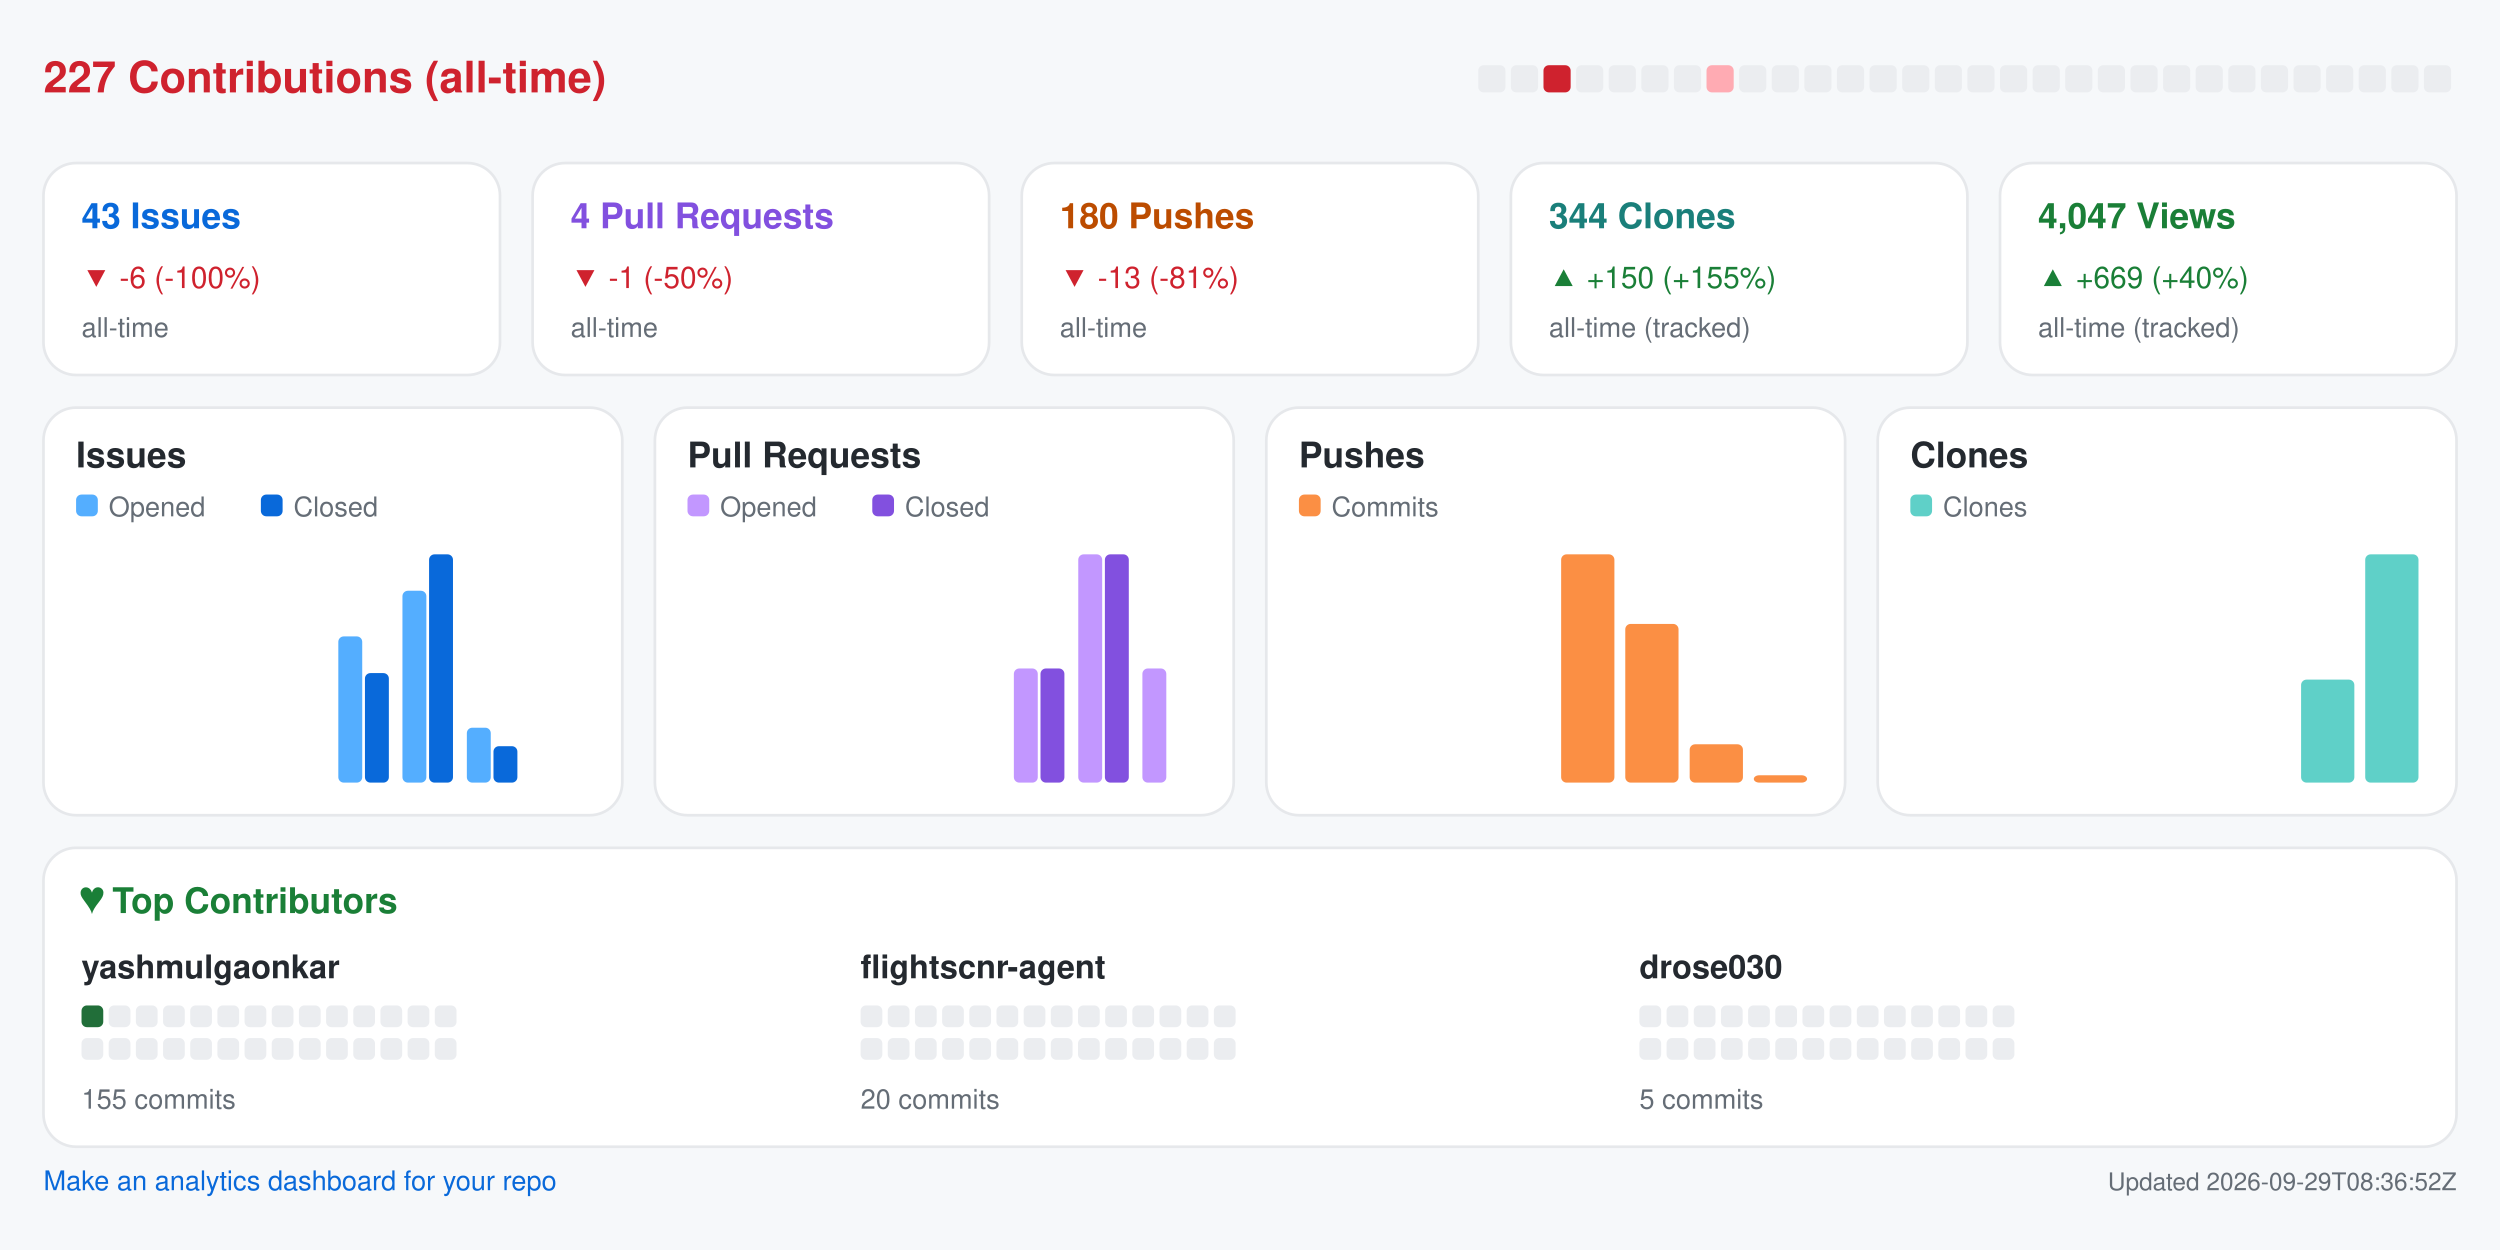
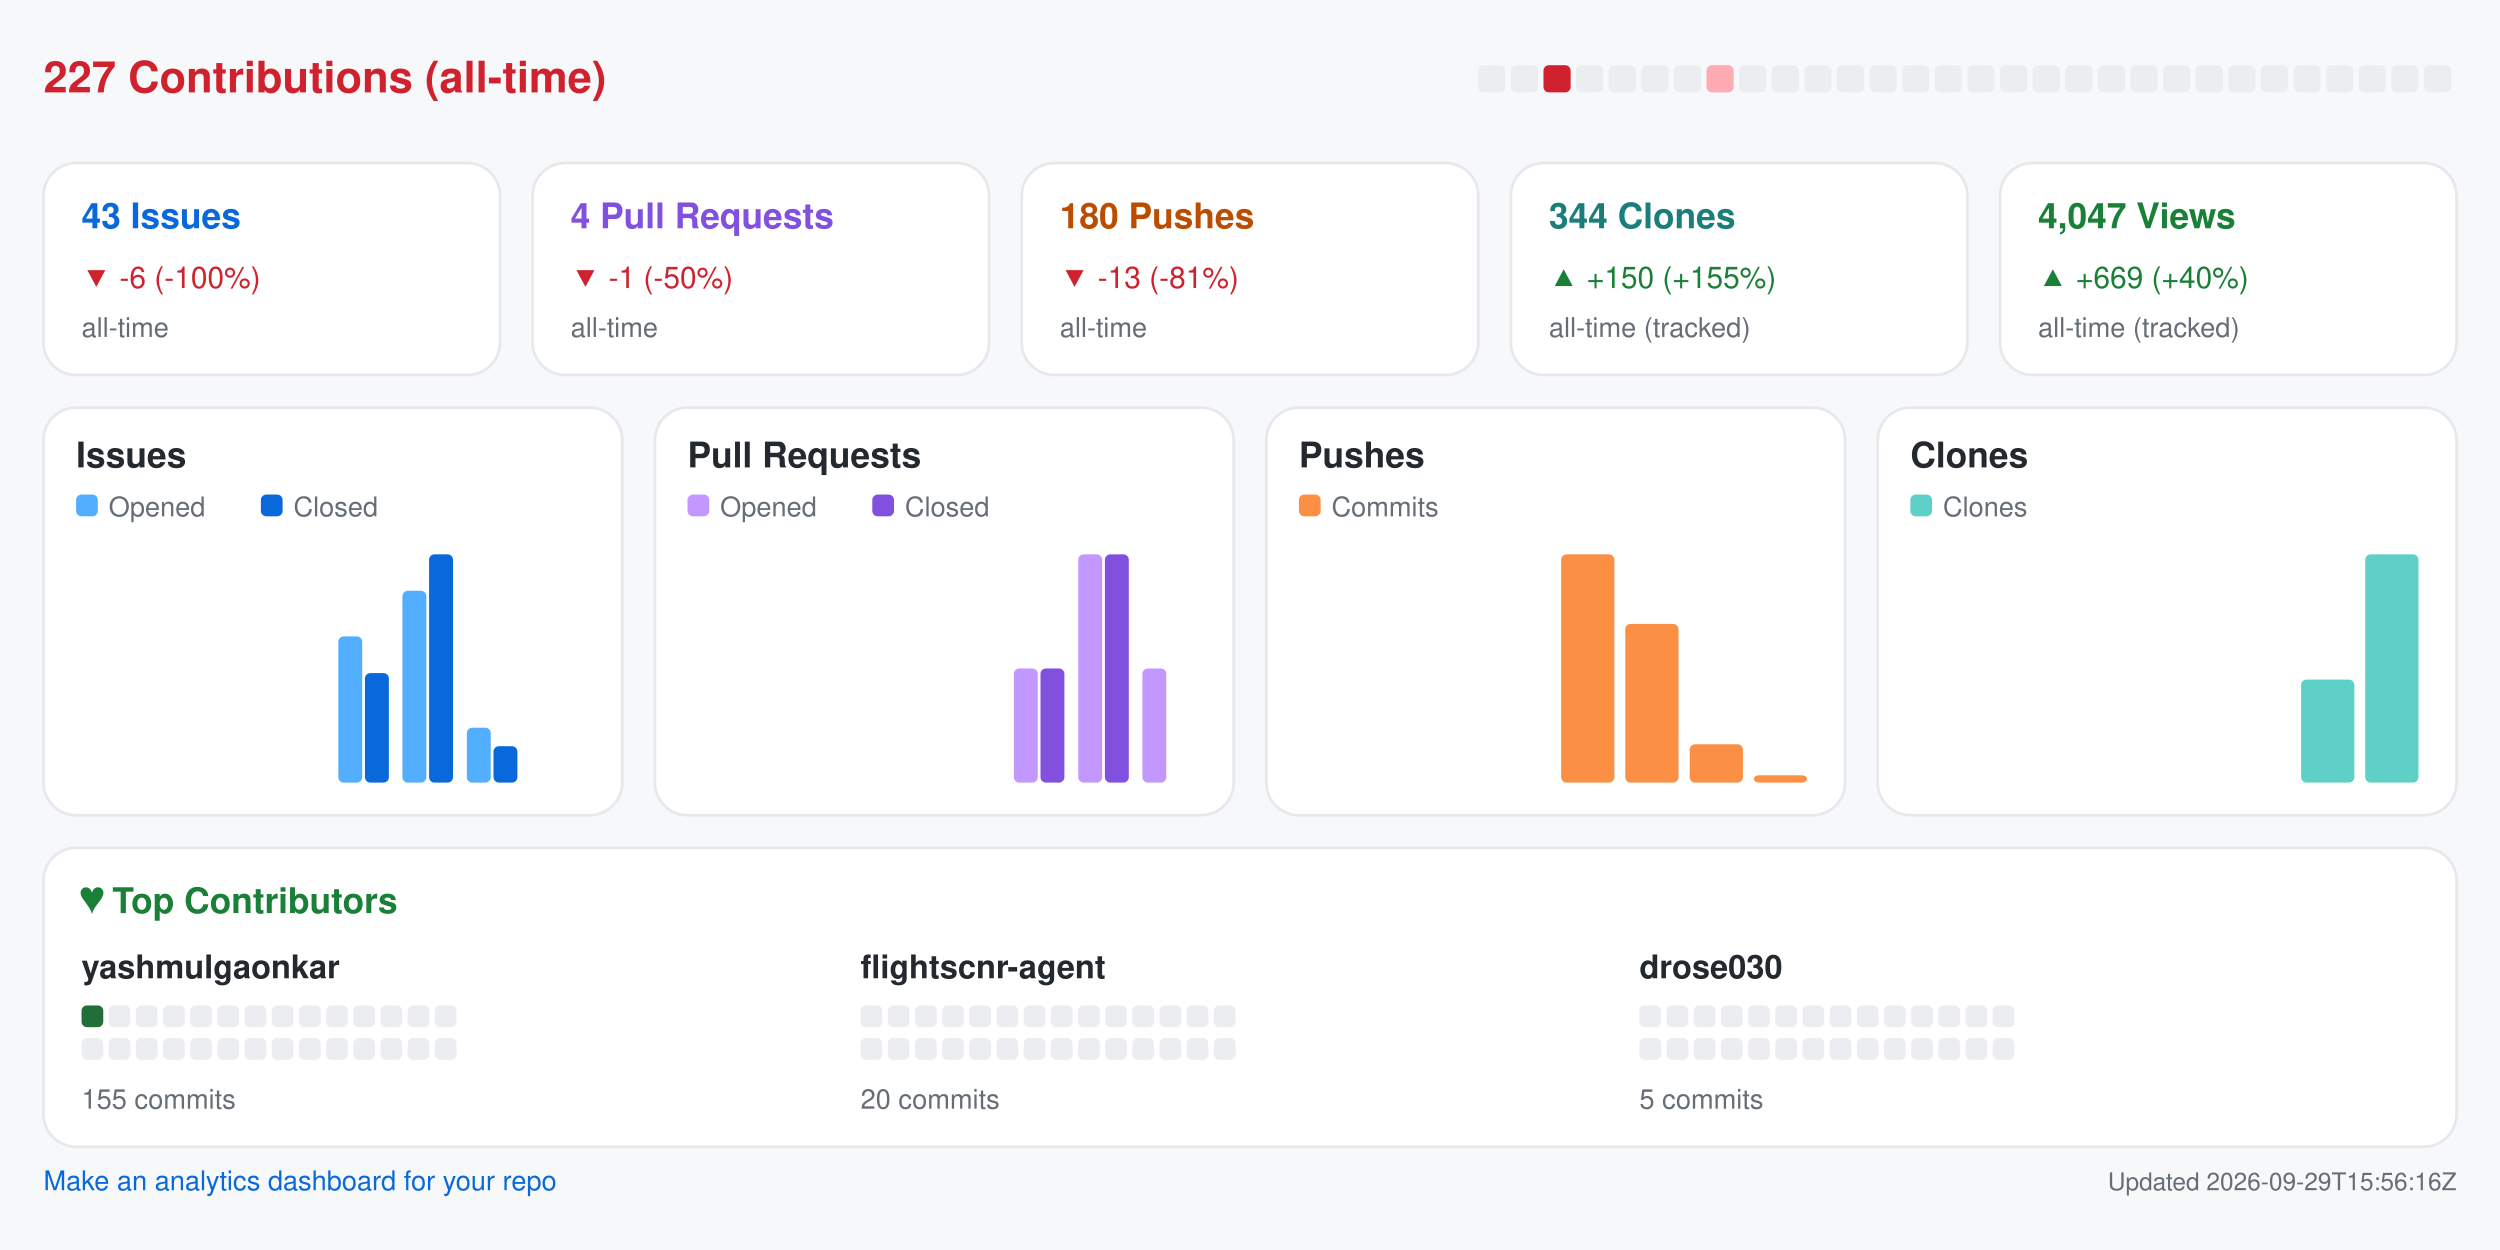
<svg xmlns="http://www.w3.org/2000/svg" width="920" height="460" viewBox="0 0 920 460" role="img" aria-label="Repository analytics for yashmulgaonkar/FlightScnr">
  <rect x="0.0" y="0.0" width="920.0" height="460.0" rx="0" fill="#f6f8fa" />
  <text x="16.0" y="34.0" fill="#cf222e" font-size="16" font-family="-apple-system,BlinkMacSystemFont,Segoe UI,Helvetica,Arial,sans-serif" font-weight="600" text-anchor="start">227 Contributions (all-time)</text>
  <rect x="544.0" y="24.0" width="10.0" height="10.0" rx="2" fill="#ebedf0" />
  <rect x="556.0" y="24.0" width="10.0" height="10.0" rx="2" fill="#ebedf0" />
  <rect x="568.0" y="24.0" width="10.0" height="10.0" rx="2" fill="#cf222e" />
  <rect x="580.0" y="24.0" width="10.0" height="10.0" rx="2" fill="#ebedf0" />
  <rect x="592.0" y="24.0" width="10.0" height="10.0" rx="2" fill="#ebedf0" />
  <rect x="604.0" y="24.0" width="10.0" height="10.0" rx="2" fill="#ebedf0" />
  <rect x="616.0" y="24.0" width="10.0" height="10.0" rx="2" fill="#ebedf0" />
  <rect x="628.0" y="24.0" width="10.0" height="10.0" rx="2" fill="#ffabb3" />
  <rect x="640.0" y="24.0" width="10.0" height="10.0" rx="2" fill="#ebedf0" />
  <rect x="652.0" y="24.0" width="10.0" height="10.0" rx="2" fill="#ebedf0" />
  <rect x="664.0" y="24.0" width="10.0" height="10.0" rx="2" fill="#ebedf0" />
  <rect x="676.0" y="24.0" width="10.0" height="10.0" rx="2" fill="#ebedf0" />
  <rect x="688.0" y="24.0" width="10.0" height="10.0" rx="2" fill="#ebedf0" />
  <rect x="700.0" y="24.0" width="10.0" height="10.0" rx="2" fill="#ebedf0" />
  <rect x="712.0" y="24.0" width="10.0" height="10.0" rx="2" fill="#ebedf0" />
  <rect x="724.0" y="24.0" width="10.0" height="10.0" rx="2" fill="#ebedf0" />
  <rect x="736.0" y="24.0" width="10.0" height="10.0" rx="2" fill="#ebedf0" />
  <rect x="748.0" y="24.0" width="10.0" height="10.0" rx="2" fill="#ebedf0" />
  <rect x="760.0" y="24.0" width="10.0" height="10.0" rx="2" fill="#ebedf0" />
  <rect x="772.0" y="24.0" width="10.0" height="10.0" rx="2" fill="#ebedf0" />
  <rect x="784.0" y="24.0" width="10.0" height="10.0" rx="2" fill="#ebedf0" />
  <rect x="796.0" y="24.0" width="10.0" height="10.0" rx="2" fill="#ebedf0" />
  <rect x="808.0" y="24.0" width="10.0" height="10.0" rx="2" fill="#ebedf0" />
  <rect x="820.0" y="24.0" width="10.0" height="10.0" rx="2" fill="#ebedf0" />
  <rect x="832.0" y="24.0" width="10.0" height="10.0" rx="2" fill="#ebedf0" />
  <rect x="844.0" y="24.0" width="10.0" height="10.0" rx="2" fill="#ebedf0" />
  <rect x="856.0" y="24.0" width="10.0" height="10.0" rx="2" fill="#ebedf0" />
  <rect x="868.0" y="24.0" width="10.0" height="10.0" rx="2" fill="#ebedf0" />
  <rect x="880.0" y="24.0" width="10.0" height="10.0" rx="2" fill="#ebedf0" />
  <rect x="892.0" y="24.0" width="10.0" height="10.0" rx="2" fill="#ebedf0" />
  <rect x="16.0" y="60.0" width="168.0" height="78.0" rx="12" fill="#ffffff" stroke="#e6e8eb" />
  <text x="30.0" y="84.0" fill="#0969da" font-size="13" font-family="-apple-system,BlinkMacSystemFont,Segoe UI,Helvetica,Arial,sans-serif" font-weight="600" text-anchor="start">43 Issues</text>
  <text x="30.0" y="106.0" fill="#cf222e" font-size="11" font-family="-apple-system,BlinkMacSystemFont,Segoe UI,Helvetica,Arial,sans-serif" font-weight="400" text-anchor="start">▼ -6 (-100%)</text>
  <text x="30.0" y="124.0" fill="#656d76" font-size="10" font-family="-apple-system,BlinkMacSystemFont,Segoe UI,Helvetica,Arial,sans-serif" font-weight="400" text-anchor="start">all-time</text>
  <rect x="196.0" y="60.0" width="168.0" height="78.0" rx="12" fill="#ffffff" stroke="#e6e8eb" />
  <text x="210.0" y="84.0" fill="#8250df" font-size="13" font-family="-apple-system,BlinkMacSystemFont,Segoe UI,Helvetica,Arial,sans-serif" font-weight="600" text-anchor="start">4 Pull Requests</text>
  <text x="210.0" y="106.0" fill="#cf222e" font-size="11" font-family="-apple-system,BlinkMacSystemFont,Segoe UI,Helvetica,Arial,sans-serif" font-weight="400" text-anchor="start">▼ -1 (-50%)</text>
  <text x="210.0" y="124.0" fill="#656d76" font-size="10" font-family="-apple-system,BlinkMacSystemFont,Segoe UI,Helvetica,Arial,sans-serif" font-weight="400" text-anchor="start">all-time</text>
  <rect x="376.0" y="60.0" width="168.0" height="78.0" rx="12" fill="#ffffff" stroke="#e6e8eb" />
  <text x="390.0" y="84.0" fill="#bc4c00" font-size="13" font-family="-apple-system,BlinkMacSystemFont,Segoe UI,Helvetica,Arial,sans-serif" font-weight="600" text-anchor="start">180 Pushes</text>
  <text x="390.0" y="106.0" fill="#cf222e" font-size="11" font-family="-apple-system,BlinkMacSystemFont,Segoe UI,Helvetica,Arial,sans-serif" font-weight="400" text-anchor="start">▼ -13 (-81%)</text>
  <text x="390.0" y="124.0" fill="#656d76" font-size="10" font-family="-apple-system,BlinkMacSystemFont,Segoe UI,Helvetica,Arial,sans-serif" font-weight="400" text-anchor="start">all-time</text>
  <rect x="556.0" y="60.0" width="168.0" height="78.0" rx="12" fill="#ffffff" stroke="#e6e8eb" />
  <text x="570.0" y="84.0" fill="#1a7f7a" font-size="13" font-family="-apple-system,BlinkMacSystemFont,Segoe UI,Helvetica,Arial,sans-serif" font-weight="600" text-anchor="start">344 Clones</text>
  <text x="570.0" y="106.0" fill="#1a7f37" font-size="11" font-family="-apple-system,BlinkMacSystemFont,Segoe UI,Helvetica,Arial,sans-serif" font-weight="400" text-anchor="start">▲ +150 (+155%)</text>
  <text x="570.0" y="124.0" fill="#656d76" font-size="10" font-family="-apple-system,BlinkMacSystemFont,Segoe UI,Helvetica,Arial,sans-serif" font-weight="400" text-anchor="start">all-time (tracked)</text>
  <rect x="736.0" y="60.0" width="168.0" height="78.0" rx="12" fill="#ffffff" stroke="#e6e8eb" />
  <text x="750.0" y="84.0" fill="#1a7f37" font-size="13" font-family="-apple-system,BlinkMacSystemFont,Segoe UI,Helvetica,Arial,sans-serif" font-weight="600" text-anchor="start">4,047 Views</text>
  <text x="750.0" y="106.0" fill="#1a7f37" font-size="11" font-family="-apple-system,BlinkMacSystemFont,Segoe UI,Helvetica,Arial,sans-serif" font-weight="400" text-anchor="start">▲ +669 (+40%)</text>
  <text x="750.0" y="124.0" fill="#656d76" font-size="10" font-family="-apple-system,BlinkMacSystemFont,Segoe UI,Helvetica,Arial,sans-serif" font-weight="400" text-anchor="start">all-time (tracked)</text>
  <rect x="16.0" y="150.0" width="213.0" height="150.0" rx="12" fill="#ffffff" stroke="#e6e8eb" />
  <text x="28.0" y="172.0" fill="#24292f" font-size="13" font-family="-apple-system,BlinkMacSystemFont,Segoe UI,Helvetica,Arial,sans-serif" font-weight="600" text-anchor="start">Issues</text>
  <rect x="28.0" y="182.0" width="8.0" height="8.0" rx="2" fill="#54aeff" />
  <text x="40.0" y="190.0" fill="#656d76" font-size="10" font-family="-apple-system,BlinkMacSystemFont,Segoe UI,Helvetica,Arial,sans-serif" font-weight="400" text-anchor="start">Opened</text>
  <rect x="96.0" y="182.0" width="8.0" height="8.0" rx="2" fill="#0969da" />
  <text x="108.0" y="190.0" fill="#656d76" font-size="10" font-family="-apple-system,BlinkMacSystemFont,Segoe UI,Helvetica,Arial,sans-serif" font-weight="400" text-anchor="start">Closed</text>
  <rect x="30.0" y="288.0" width="8.8" height="0.0" rx="2" fill="#54aeff" />
  <rect x="39.8" y="288.0" width="8.8" height="0.0" rx="2" fill="#0969da" />
  <rect x="53.6" y="288.0" width="8.8" height="0.0" rx="2" fill="#54aeff" />
  <rect x="63.4" y="288.0" width="8.8" height="0.0" rx="2" fill="#0969da" />
  <rect x="77.2" y="288.0" width="8.8" height="0.0" rx="2" fill="#54aeff" />
  <rect x="87.1" y="288.0" width="8.8" height="0.0" rx="2" fill="#0969da" />
  <rect x="100.9" y="288.0" width="8.8" height="0.0" rx="2" fill="#54aeff" />
  <rect x="110.7" y="288.0" width="8.8" height="0.0" rx="2" fill="#0969da" />
  <rect x="124.5" y="234.2" width="8.8" height="53.8" rx="2" fill="#54aeff" />
  <rect x="134.3" y="247.7" width="8.8" height="40.3" rx="2" fill="#0969da" />
  <rect x="148.1" y="217.4" width="8.8" height="70.6" rx="2" fill="#54aeff" />
  <rect x="157.9" y="204.0" width="8.8" height="84.0" rx="2" fill="#0969da" />
  <rect x="171.8" y="267.8" width="8.8" height="20.2" rx="2" fill="#54aeff" />
  <rect x="181.6" y="274.6" width="8.8" height="13.4" rx="2" fill="#0969da" />
  <rect x="195.4" y="288.0" width="8.8" height="0.0" rx="2" fill="#54aeff" />
  <rect x="205.2" y="288.0" width="8.8" height="0.0" rx="2" fill="#0969da" />
  <rect x="241.0" y="150.0" width="213.0" height="150.0" rx="12" fill="#ffffff" stroke="#e6e8eb" />
  <text x="253.0" y="172.0" fill="#24292f" font-size="13" font-family="-apple-system,BlinkMacSystemFont,Segoe UI,Helvetica,Arial,sans-serif" font-weight="600" text-anchor="start">Pull Requests</text>
  <rect x="253.0" y="182.0" width="8.0" height="8.0" rx="2" fill="#c297ff" />
  <text x="265.0" y="190.0" fill="#656d76" font-size="10" font-family="-apple-system,BlinkMacSystemFont,Segoe UI,Helvetica,Arial,sans-serif" font-weight="400" text-anchor="start">Opened</text>
  <rect x="321.0" y="182.0" width="8.0" height="8.0" rx="2" fill="#8250df" />
  <text x="333.0" y="190.0" fill="#656d76" font-size="10" font-family="-apple-system,BlinkMacSystemFont,Segoe UI,Helvetica,Arial,sans-serif" font-weight="400" text-anchor="start">Closed</text>
  <rect x="255.0" y="288.0" width="8.8" height="0.0" rx="2" fill="#c297ff" />
  <rect x="264.8" y="288.0" width="8.8" height="0.0" rx="2" fill="#8250df" />
  <rect x="278.6" y="288.0" width="8.8" height="0.0" rx="2" fill="#c297ff" />
  <rect x="288.4" y="288.0" width="8.8" height="0.0" rx="2" fill="#8250df" />
  <rect x="302.2" y="288.0" width="8.8" height="0.0" rx="2" fill="#c297ff" />
  <rect x="312.1" y="288.0" width="8.8" height="0.0" rx="2" fill="#8250df" />
  <rect x="325.9" y="288.0" width="8.8" height="0.0" rx="2" fill="#c297ff" />
  <rect x="335.7" y="288.0" width="8.8" height="0.0" rx="2" fill="#8250df" />
  <rect x="349.5" y="288.0" width="8.8" height="0.0" rx="2" fill="#c297ff" />
  <rect x="359.3" y="288.0" width="8.8" height="0.0" rx="2" fill="#8250df" />
  <rect x="373.1" y="246.0" width="8.8" height="42.0" rx="2" fill="#c297ff" />
  <rect x="382.9" y="246.0" width="8.8" height="42.0" rx="2" fill="#8250df" />
  <rect x="396.8" y="204.0" width="8.8" height="84.0" rx="2" fill="#c297ff" />
  <rect x="406.6" y="204.0" width="8.8" height="84.0" rx="2" fill="#8250df" />
  <rect x="420.4" y="246.0" width="8.8" height="42.0" rx="2" fill="#c297ff" />
  <rect x="430.2" y="288.0" width="8.8" height="0.0" rx="2" fill="#8250df" />
  <rect x="466.0" y="150.0" width="213.0" height="150.0" rx="12" fill="#ffffff" stroke="#e6e8eb" />
  <text x="478.0" y="172.0" fill="#24292f" font-size="13" font-family="-apple-system,BlinkMacSystemFont,Segoe UI,Helvetica,Arial,sans-serif" font-weight="600" text-anchor="start">Pushes</text>
  <rect x="478.0" y="182.0" width="8.0" height="8.0" rx="2" fill="#fb8f44" />
  <text x="490.0" y="190.0" fill="#656d76" font-size="10" font-family="-apple-system,BlinkMacSystemFont,Segoe UI,Helvetica,Arial,sans-serif" font-weight="400" text-anchor="start">Commits</text>
  <rect x="480.0" y="288.0" width="19.6" height="0.0" rx="2" fill="#fb8f44" />
  <rect x="503.6" y="288.0" width="19.6" height="0.0" rx="2" fill="#fb8f44" />
  <rect x="527.2" y="288.0" width="19.6" height="0.0" rx="2" fill="#fb8f44" />
  <rect x="550.9" y="288.0" width="19.6" height="0.0" rx="2" fill="#fb8f44" />
  <rect x="574.5" y="204.0" width="19.6" height="84.0" rx="2" fill="#fb8f44" />
  <rect x="598.1" y="229.6" width="19.6" height="58.4" rx="2" fill="#fb8f44" />
  <rect x="621.8" y="273.9" width="19.6" height="14.1" rx="2" fill="#fb8f44" />
  <rect x="645.4" y="285.3" width="19.6" height="2.7" rx="2" fill="#fb8f44" />
  <rect x="691.0" y="150.0" width="213.0" height="150.0" rx="12" fill="#ffffff" stroke="#e6e8eb" />
  <text x="703.0" y="172.0" fill="#24292f" font-size="13" font-family="-apple-system,BlinkMacSystemFont,Segoe UI,Helvetica,Arial,sans-serif" font-weight="600" text-anchor="start">Clones</text>
  <rect x="703.0" y="182.0" width="8.0" height="8.0" rx="2" fill="#5fd0c8" />
  <text x="715.0" y="190.0" fill="#656d76" font-size="10" font-family="-apple-system,BlinkMacSystemFont,Segoe UI,Helvetica,Arial,sans-serif" font-weight="400" text-anchor="start">Clones</text>
  <rect x="705.0" y="288.0" width="19.6" height="0.0" rx="2" fill="#5fd0c8" />
  <rect x="728.6" y="288.0" width="19.6" height="0.0" rx="2" fill="#5fd0c8" />
  <rect x="752.2" y="288.0" width="19.6" height="0.0" rx="2" fill="#5fd0c8" />
  <rect x="775.9" y="288.0" width="19.6" height="0.0" rx="2" fill="#5fd0c8" />
  <rect x="799.5" y="288.0" width="19.6" height="0.0" rx="2" fill="#5fd0c8" />
  <rect x="823.1" y="288.0" width="19.6" height="0.0" rx="2" fill="#5fd0c8" />
  <rect x="846.8" y="250.1" width="19.6" height="37.9" rx="2" fill="#5fd0c8" />
  <rect x="870.4" y="204.0" width="19.6" height="84.0" rx="2" fill="#5fd0c8" />
  <rect x="16.0" y="312.0" width="888.0" height="110.0" rx="12" fill="#ffffff" stroke="#e6e8eb" />
  <text x="30.0" y="336.0" fill="#1a7f37" font-size="13" font-family="-apple-system,BlinkMacSystemFont,Segoe UI,Helvetica,Arial,sans-serif" font-weight="600" text-anchor="start">♥  Top Contributors</text>
  <text x="30.0" y="360.0" fill="#24292f" font-size="12" font-family="-apple-system,BlinkMacSystemFont,Segoe UI,Helvetica,Arial,sans-serif" font-weight="600" text-anchor="start">yashmulgaonkar</text>
  <rect x="30.0" y="370.0" width="8.0" height="8.0" rx="2" fill="#216e39" />
  <rect x="40.0" y="370.0" width="8.0" height="8.0" rx="2" fill="#ebedf0" />
  <rect x="50.0" y="370.0" width="8.0" height="8.0" rx="2" fill="#ebedf0" />
  <rect x="60.0" y="370.0" width="8.0" height="8.0" rx="2" fill="#ebedf0" />
  <rect x="70.0" y="370.0" width="8.0" height="8.0" rx="2" fill="#ebedf0" />
  <rect x="80.0" y="370.0" width="8.0" height="8.0" rx="2" fill="#ebedf0" />
  <rect x="90.0" y="370.0" width="8.0" height="8.0" rx="2" fill="#ebedf0" />
  <rect x="100.0" y="370.0" width="8.0" height="8.0" rx="2" fill="#ebedf0" />
  <rect x="110.0" y="370.0" width="8.0" height="8.0" rx="2" fill="#ebedf0" />
  <rect x="120.0" y="370.0" width="8.0" height="8.0" rx="2" fill="#ebedf0" />
  <rect x="130.0" y="370.0" width="8.0" height="8.0" rx="2" fill="#ebedf0" />
  <rect x="140.0" y="370.0" width="8.0" height="8.0" rx="2" fill="#ebedf0" />
  <rect x="150.0" y="370.0" width="8.0" height="8.0" rx="2" fill="#ebedf0" />
  <rect x="160.0" y="370.0" width="8.0" height="8.0" rx="2" fill="#ebedf0" />
  <rect x="30.0" y="382.0" width="8.0" height="8.0" rx="2" fill="#ebedf0" />
  <rect x="40.0" y="382.0" width="8.0" height="8.0" rx="2" fill="#ebedf0" />
  <rect x="50.0" y="382.0" width="8.0" height="8.0" rx="2" fill="#ebedf0" />
  <rect x="60.0" y="382.0" width="8.0" height="8.0" rx="2" fill="#ebedf0" />
  <rect x="70.0" y="382.0" width="8.0" height="8.0" rx="2" fill="#ebedf0" />
  <rect x="80.0" y="382.0" width="8.0" height="8.0" rx="2" fill="#ebedf0" />
  <rect x="90.0" y="382.0" width="8.0" height="8.0" rx="2" fill="#ebedf0" />
  <rect x="100.0" y="382.0" width="8.0" height="8.0" rx="2" fill="#ebedf0" />
  <rect x="110.0" y="382.0" width="8.0" height="8.0" rx="2" fill="#ebedf0" />
  <rect x="120.0" y="382.0" width="8.0" height="8.0" rx="2" fill="#ebedf0" />
  <rect x="130.0" y="382.0" width="8.0" height="8.0" rx="2" fill="#ebedf0" />
  <rect x="140.0" y="382.0" width="8.0" height="8.0" rx="2" fill="#ebedf0" />
  <rect x="150.0" y="382.0" width="8.0" height="8.0" rx="2" fill="#ebedf0" />
  <rect x="160.0" y="382.0" width="8.0" height="8.0" rx="2" fill="#ebedf0" />
  <text x="30.0" y="408.0" fill="#656d76" font-size="10" font-family="-apple-system,BlinkMacSystemFont,Segoe UI,Helvetica,Arial,sans-serif" font-weight="400" text-anchor="start">155 commits</text>
  <text x="316.7" y="360.0" fill="#24292f" font-size="12" font-family="-apple-system,BlinkMacSystemFont,Segoe UI,Helvetica,Arial,sans-serif" font-weight="600" text-anchor="start">flightscnr-agent</text>
  <rect x="316.7" y="370.0" width="8.0" height="8.0" rx="2" fill="#ebedf0" />
  <rect x="326.7" y="370.0" width="8.0" height="8.0" rx="2" fill="#ebedf0" />
  <rect x="336.7" y="370.0" width="8.0" height="8.0" rx="2" fill="#ebedf0" />
  <rect x="346.7" y="370.0" width="8.0" height="8.0" rx="2" fill="#ebedf0" />
  <rect x="356.7" y="370.0" width="8.0" height="8.0" rx="2" fill="#ebedf0" />
  <rect x="366.7" y="370.0" width="8.0" height="8.0" rx="2" fill="#ebedf0" />
  <rect x="376.7" y="370.0" width="8.0" height="8.0" rx="2" fill="#ebedf0" />
  <rect x="386.7" y="370.0" width="8.0" height="8.0" rx="2" fill="#ebedf0" />
  <rect x="396.7" y="370.0" width="8.0" height="8.0" rx="2" fill="#ebedf0" />
  <rect x="406.7" y="370.0" width="8.0" height="8.0" rx="2" fill="#ebedf0" />
  <rect x="416.7" y="370.0" width="8.0" height="8.0" rx="2" fill="#ebedf0" />
  <rect x="426.7" y="370.0" width="8.0" height="8.0" rx="2" fill="#ebedf0" />
  <rect x="436.7" y="370.0" width="8.0" height="8.0" rx="2" fill="#ebedf0" />
  <rect x="446.7" y="370.0" width="8.0" height="8.0" rx="2" fill="#ebedf0" />
  <rect x="316.7" y="382.0" width="8.0" height="8.0" rx="2" fill="#ebedf0" />
  <rect x="326.7" y="382.0" width="8.0" height="8.0" rx="2" fill="#ebedf0" />
  <rect x="336.7" y="382.0" width="8.0" height="8.0" rx="2" fill="#ebedf0" />
  <rect x="346.7" y="382.0" width="8.0" height="8.0" rx="2" fill="#ebedf0" />
  <rect x="356.7" y="382.0" width="8.0" height="8.0" rx="2" fill="#ebedf0" />
  <rect x="366.7" y="382.0" width="8.0" height="8.0" rx="2" fill="#ebedf0" />
  <rect x="376.7" y="382.0" width="8.0" height="8.0" rx="2" fill="#ebedf0" />
  <rect x="386.7" y="382.0" width="8.0" height="8.0" rx="2" fill="#ebedf0" />
  <rect x="396.7" y="382.0" width="8.0" height="8.0" rx="2" fill="#ebedf0" />
  <rect x="406.7" y="382.0" width="8.0" height="8.0" rx="2" fill="#ebedf0" />
  <rect x="416.7" y="382.0" width="8.0" height="8.0" rx="2" fill="#ebedf0" />
  <rect x="426.7" y="382.0" width="8.0" height="8.0" rx="2" fill="#ebedf0" />
  <rect x="436.7" y="382.0" width="8.0" height="8.0" rx="2" fill="#ebedf0" />
  <rect x="446.7" y="382.0" width="8.0" height="8.0" rx="2" fill="#ebedf0" />
  <text x="316.7" y="408.0" fill="#656d76" font-size="10" font-family="-apple-system,BlinkMacSystemFont,Segoe UI,Helvetica,Arial,sans-serif" font-weight="400" text-anchor="start">20 commits</text>
  <text x="603.3" y="360.0" fill="#24292f" font-size="12" font-family="-apple-system,BlinkMacSystemFont,Segoe UI,Helvetica,Arial,sans-serif" font-weight="600" text-anchor="start">drose030</text>
  <rect x="603.3" y="370.0" width="8.0" height="8.0" rx="2" fill="#ebedf0" />
  <rect x="613.3" y="370.0" width="8.0" height="8.0" rx="2" fill="#ebedf0" />
  <rect x="623.3" y="370.0" width="8.0" height="8.0" rx="2" fill="#ebedf0" />
  <rect x="633.3" y="370.0" width="8.0" height="8.0" rx="2" fill="#ebedf0" />
  <rect x="643.3" y="370.0" width="8.0" height="8.0" rx="2" fill="#ebedf0" />
  <rect x="653.3" y="370.0" width="8.0" height="8.0" rx="2" fill="#ebedf0" />
  <rect x="663.3" y="370.0" width="8.0" height="8.0" rx="2" fill="#ebedf0" />
  <rect x="673.3" y="370.0" width="8.0" height="8.0" rx="2" fill="#ebedf0" />
  <rect x="683.3" y="370.0" width="8.0" height="8.0" rx="2" fill="#ebedf0" />
  <rect x="693.3" y="370.0" width="8.0" height="8.0" rx="2" fill="#ebedf0" />
  <rect x="703.3" y="370.0" width="8.0" height="8.0" rx="2" fill="#ebedf0" />
  <rect x="713.3" y="370.0" width="8.0" height="8.0" rx="2" fill="#ebedf0" />
  <rect x="723.3" y="370.0" width="8.0" height="8.0" rx="2" fill="#ebedf0" />
  <rect x="733.3" y="370.0" width="8.0" height="8.0" rx="2" fill="#ebedf0" />
  <rect x="603.3" y="382.0" width="8.0" height="8.0" rx="2" fill="#ebedf0" />
  <rect x="613.3" y="382.0" width="8.0" height="8.0" rx="2" fill="#ebedf0" />
  <rect x="623.3" y="382.0" width="8.0" height="8.0" rx="2" fill="#ebedf0" />
  <rect x="633.3" y="382.0" width="8.0" height="8.0" rx="2" fill="#ebedf0" />
  <rect x="643.3" y="382.0" width="8.0" height="8.0" rx="2" fill="#ebedf0" />
  <rect x="653.3" y="382.0" width="8.0" height="8.0" rx="2" fill="#ebedf0" />
  <rect x="663.3" y="382.0" width="8.0" height="8.0" rx="2" fill="#ebedf0" />
  <rect x="673.3" y="382.0" width="8.0" height="8.0" rx="2" fill="#ebedf0" />
  <rect x="683.3" y="382.0" width="8.0" height="8.0" rx="2" fill="#ebedf0" />
  <rect x="693.3" y="382.0" width="8.0" height="8.0" rx="2" fill="#ebedf0" />
  <rect x="703.3" y="382.0" width="8.0" height="8.0" rx="2" fill="#ebedf0" />
  <rect x="713.3" y="382.0" width="8.0" height="8.0" rx="2" fill="#ebedf0" />
  <rect x="723.3" y="382.0" width="8.0" height="8.0" rx="2" fill="#ebedf0" />
  <rect x="733.3" y="382.0" width="8.0" height="8.0" rx="2" fill="#ebedf0" />
  <text x="603.3" y="408.0" fill="#656d76" font-size="10" font-family="-apple-system,BlinkMacSystemFont,Segoe UI,Helvetica,Arial,sans-serif" font-weight="400" text-anchor="start">5 commits</text>
  <a href="https://github.com/yashmulgaonkar/repo-analytics" target="_blank" rel="noopener noreferrer">
    <text x="16.0" y="438.0" fill="#0969da" font-size="10" font-family="-apple-system,BlinkMacSystemFont,Segoe UI,Helvetica,Arial,sans-serif" font-weight="400" text-anchor="start">Make an analytics dashboard for your repo</text>
  </a>
-   <text x="904.0" y="438.0" fill="#656d76" font-size="9" font-family="-apple-system,BlinkMacSystemFont,Segoe UI,Helvetica,Arial,sans-serif" font-weight="400" text-anchor="end">Updated 2026-09-29T08:36:52Z</text>
+   <text x="904.0" y="438.0" fill="#656d76" font-size="9" font-family="-apple-system,BlinkMacSystemFont,Segoe UI,Helvetica,Arial,sans-serif" font-weight="400" text-anchor="end">Updated 2026-09-29T15:56:16Z</text>
</svg>
